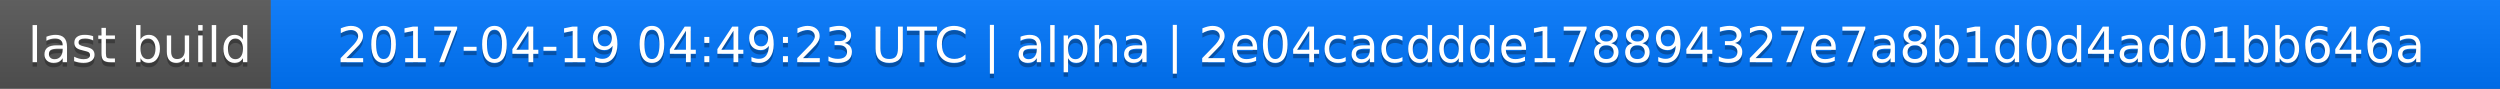
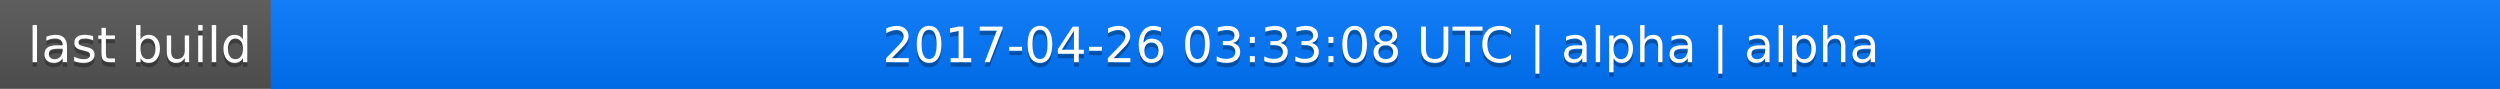
<svg xmlns="http://www.w3.org/2000/svg" width="563" height="20">
  <linearGradient id="a" x2="0" y2="100%">
    <stop offset="0" stop-color="#bbb" stop-opacity=".1" />
    <stop offset="1" stop-opacity=".1" />
  </linearGradient>
  <rect rx="0" width="563" height="20" fill="#555" />
  <rect rx="0" x="61" width="502" height="20" fill="#07f" />
  <path fill="#07f" d="M61 0h4v20h-4z" />
  <rect rx="0" width="563" height="20" fill="url(#a)" />
  <g fill="#fff" text-anchor="middle" font-family="DejaVu Sans,Verdana,Geneva,sans-serif" font-size="11">
    <text x="31.5" y="15" fill="#010101" fill-opacity=".3">last build</text>
    <text x="31.5" y="14">last build</text>
-     <text x="311" y="15" fill="#010101" fill-opacity=".3">2017-04-19 04:49:23 UTC | alpha | 2e04cacddde178894327e7a8b1d0d4ad01bb646a</text>
-     <text x="311" y="14">2017-04-19 04:49:23 UTC | alpha | 2e04cacddde178894327e7a8b1d0d4ad01bb646a</text>
+     <text x="311" y="15" fill="#010101" fill-opacity=".3">2017-04-26 03:33:08 UTC | alpha | alpha</text>
+     <text x="311" y="14">2017-04-26 03:33:08 UTC | alpha | alpha</text>
  </g>
</svg>
